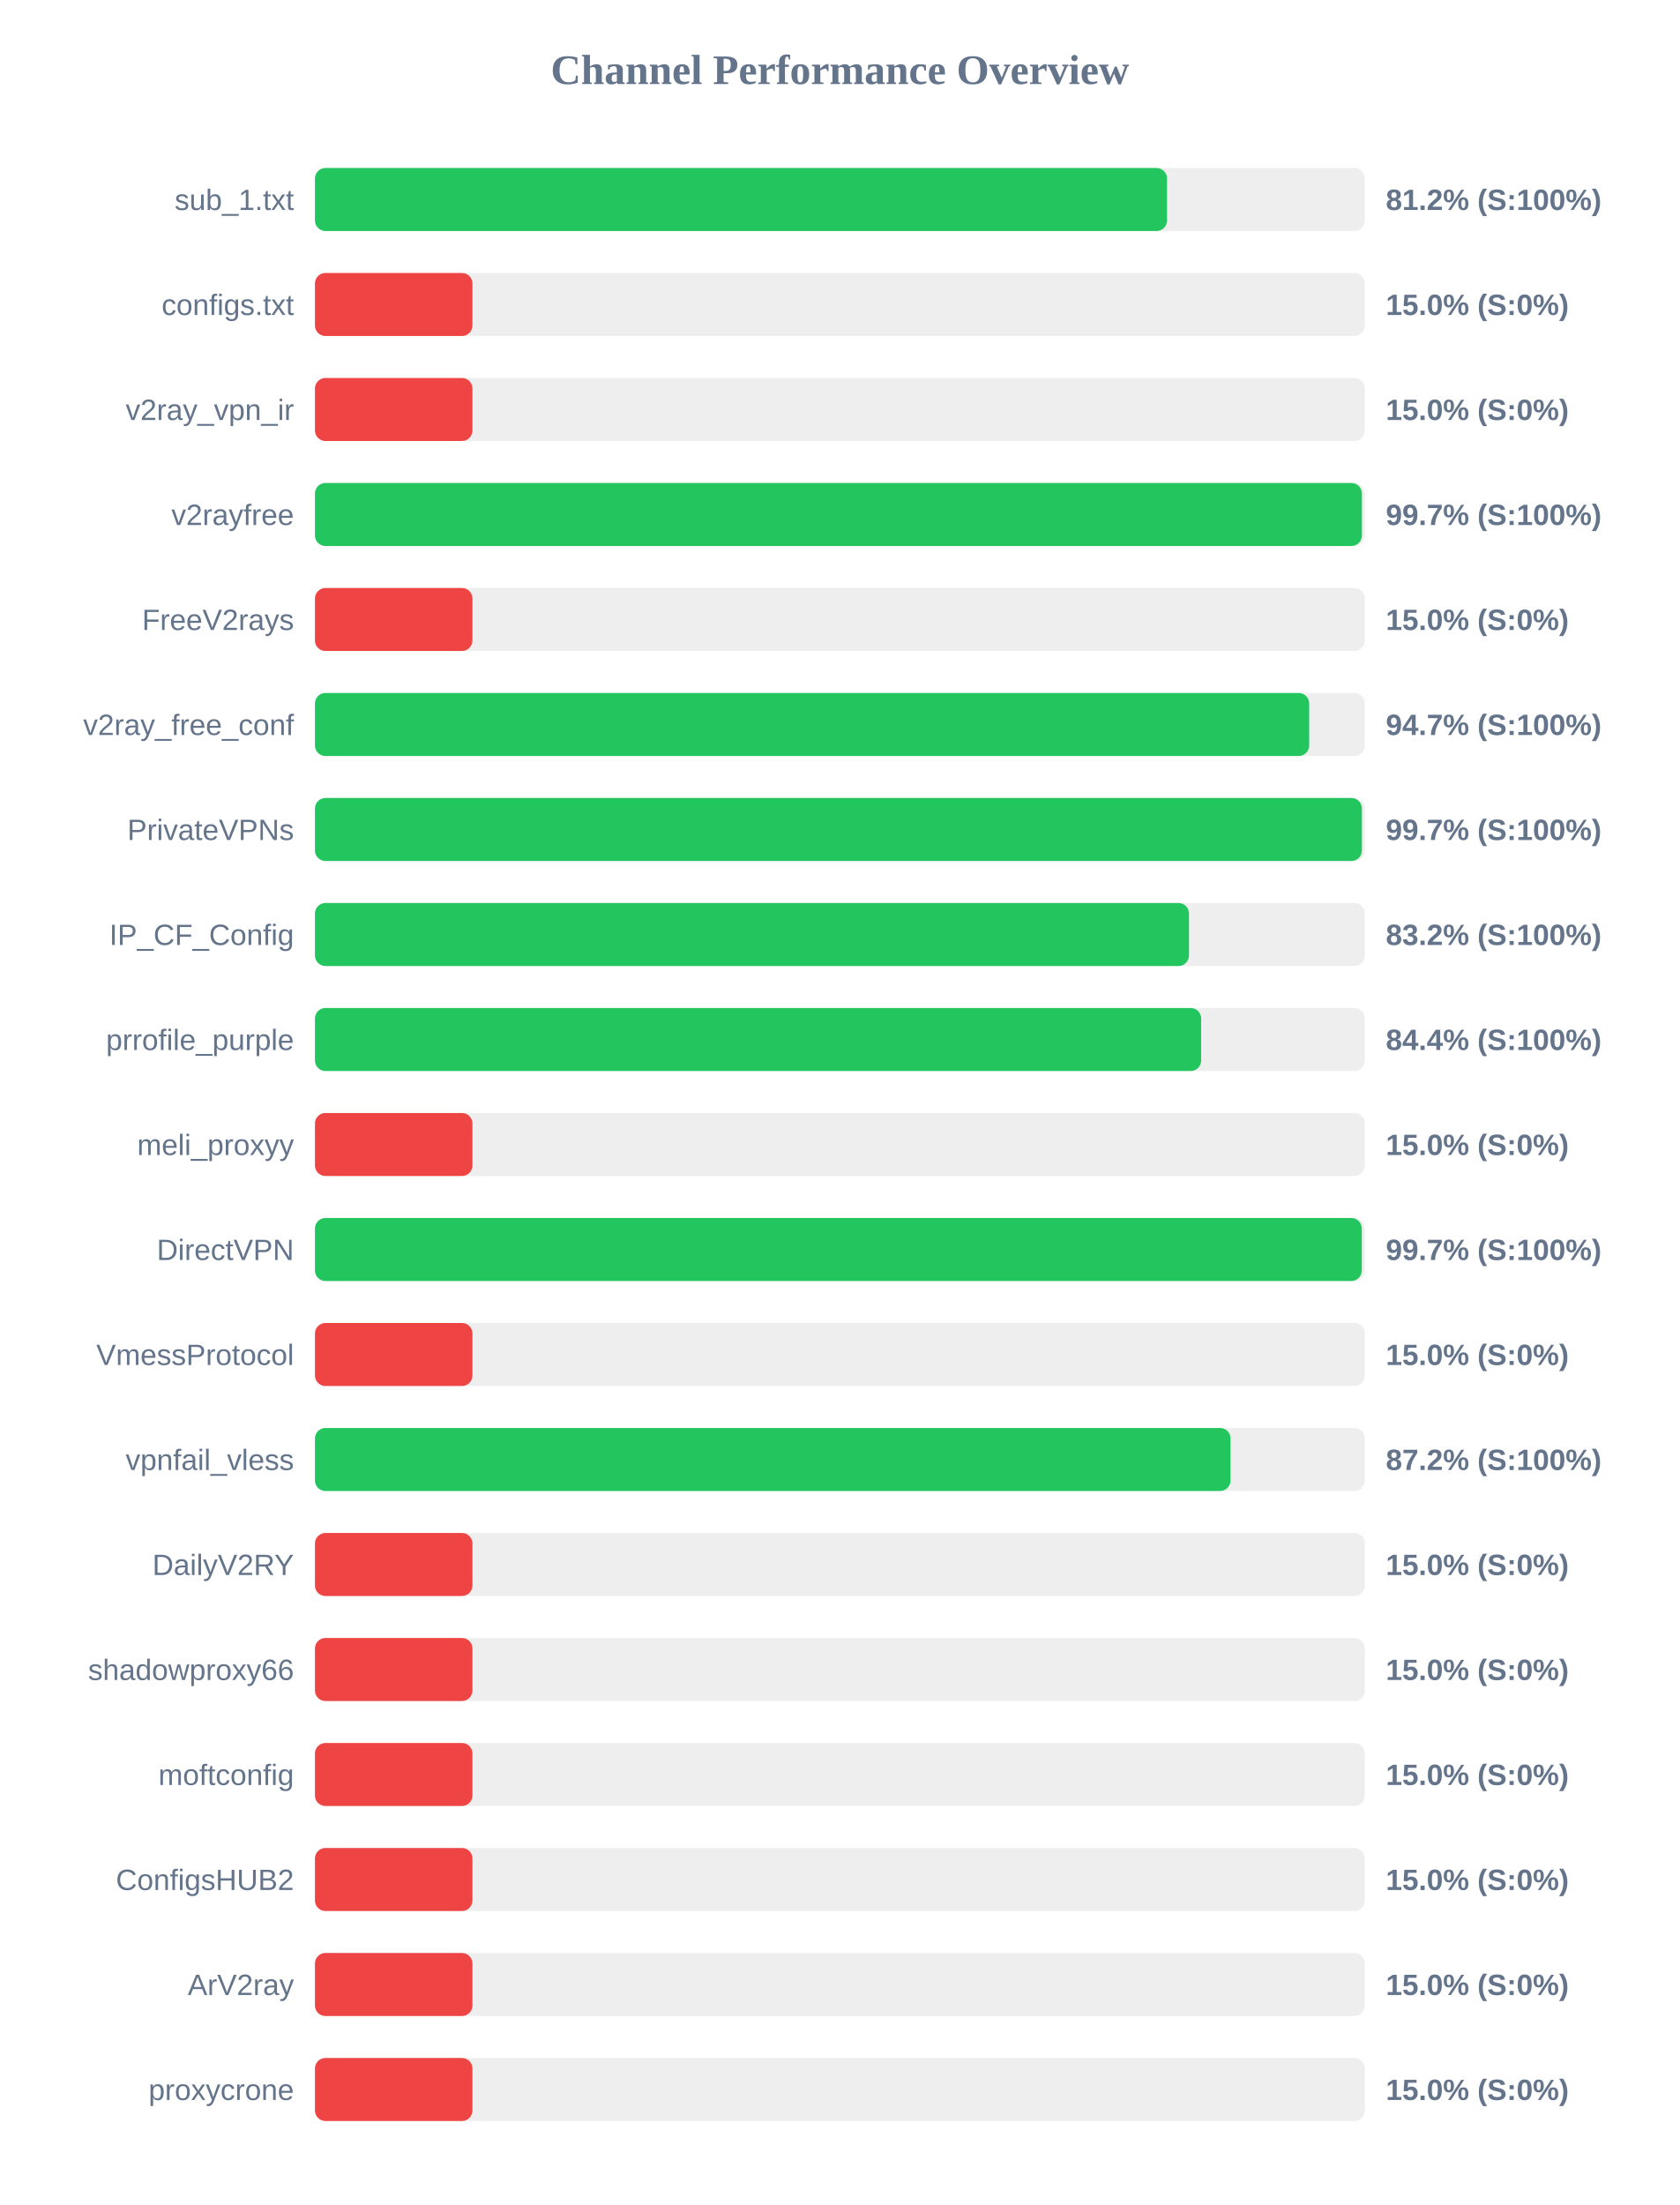
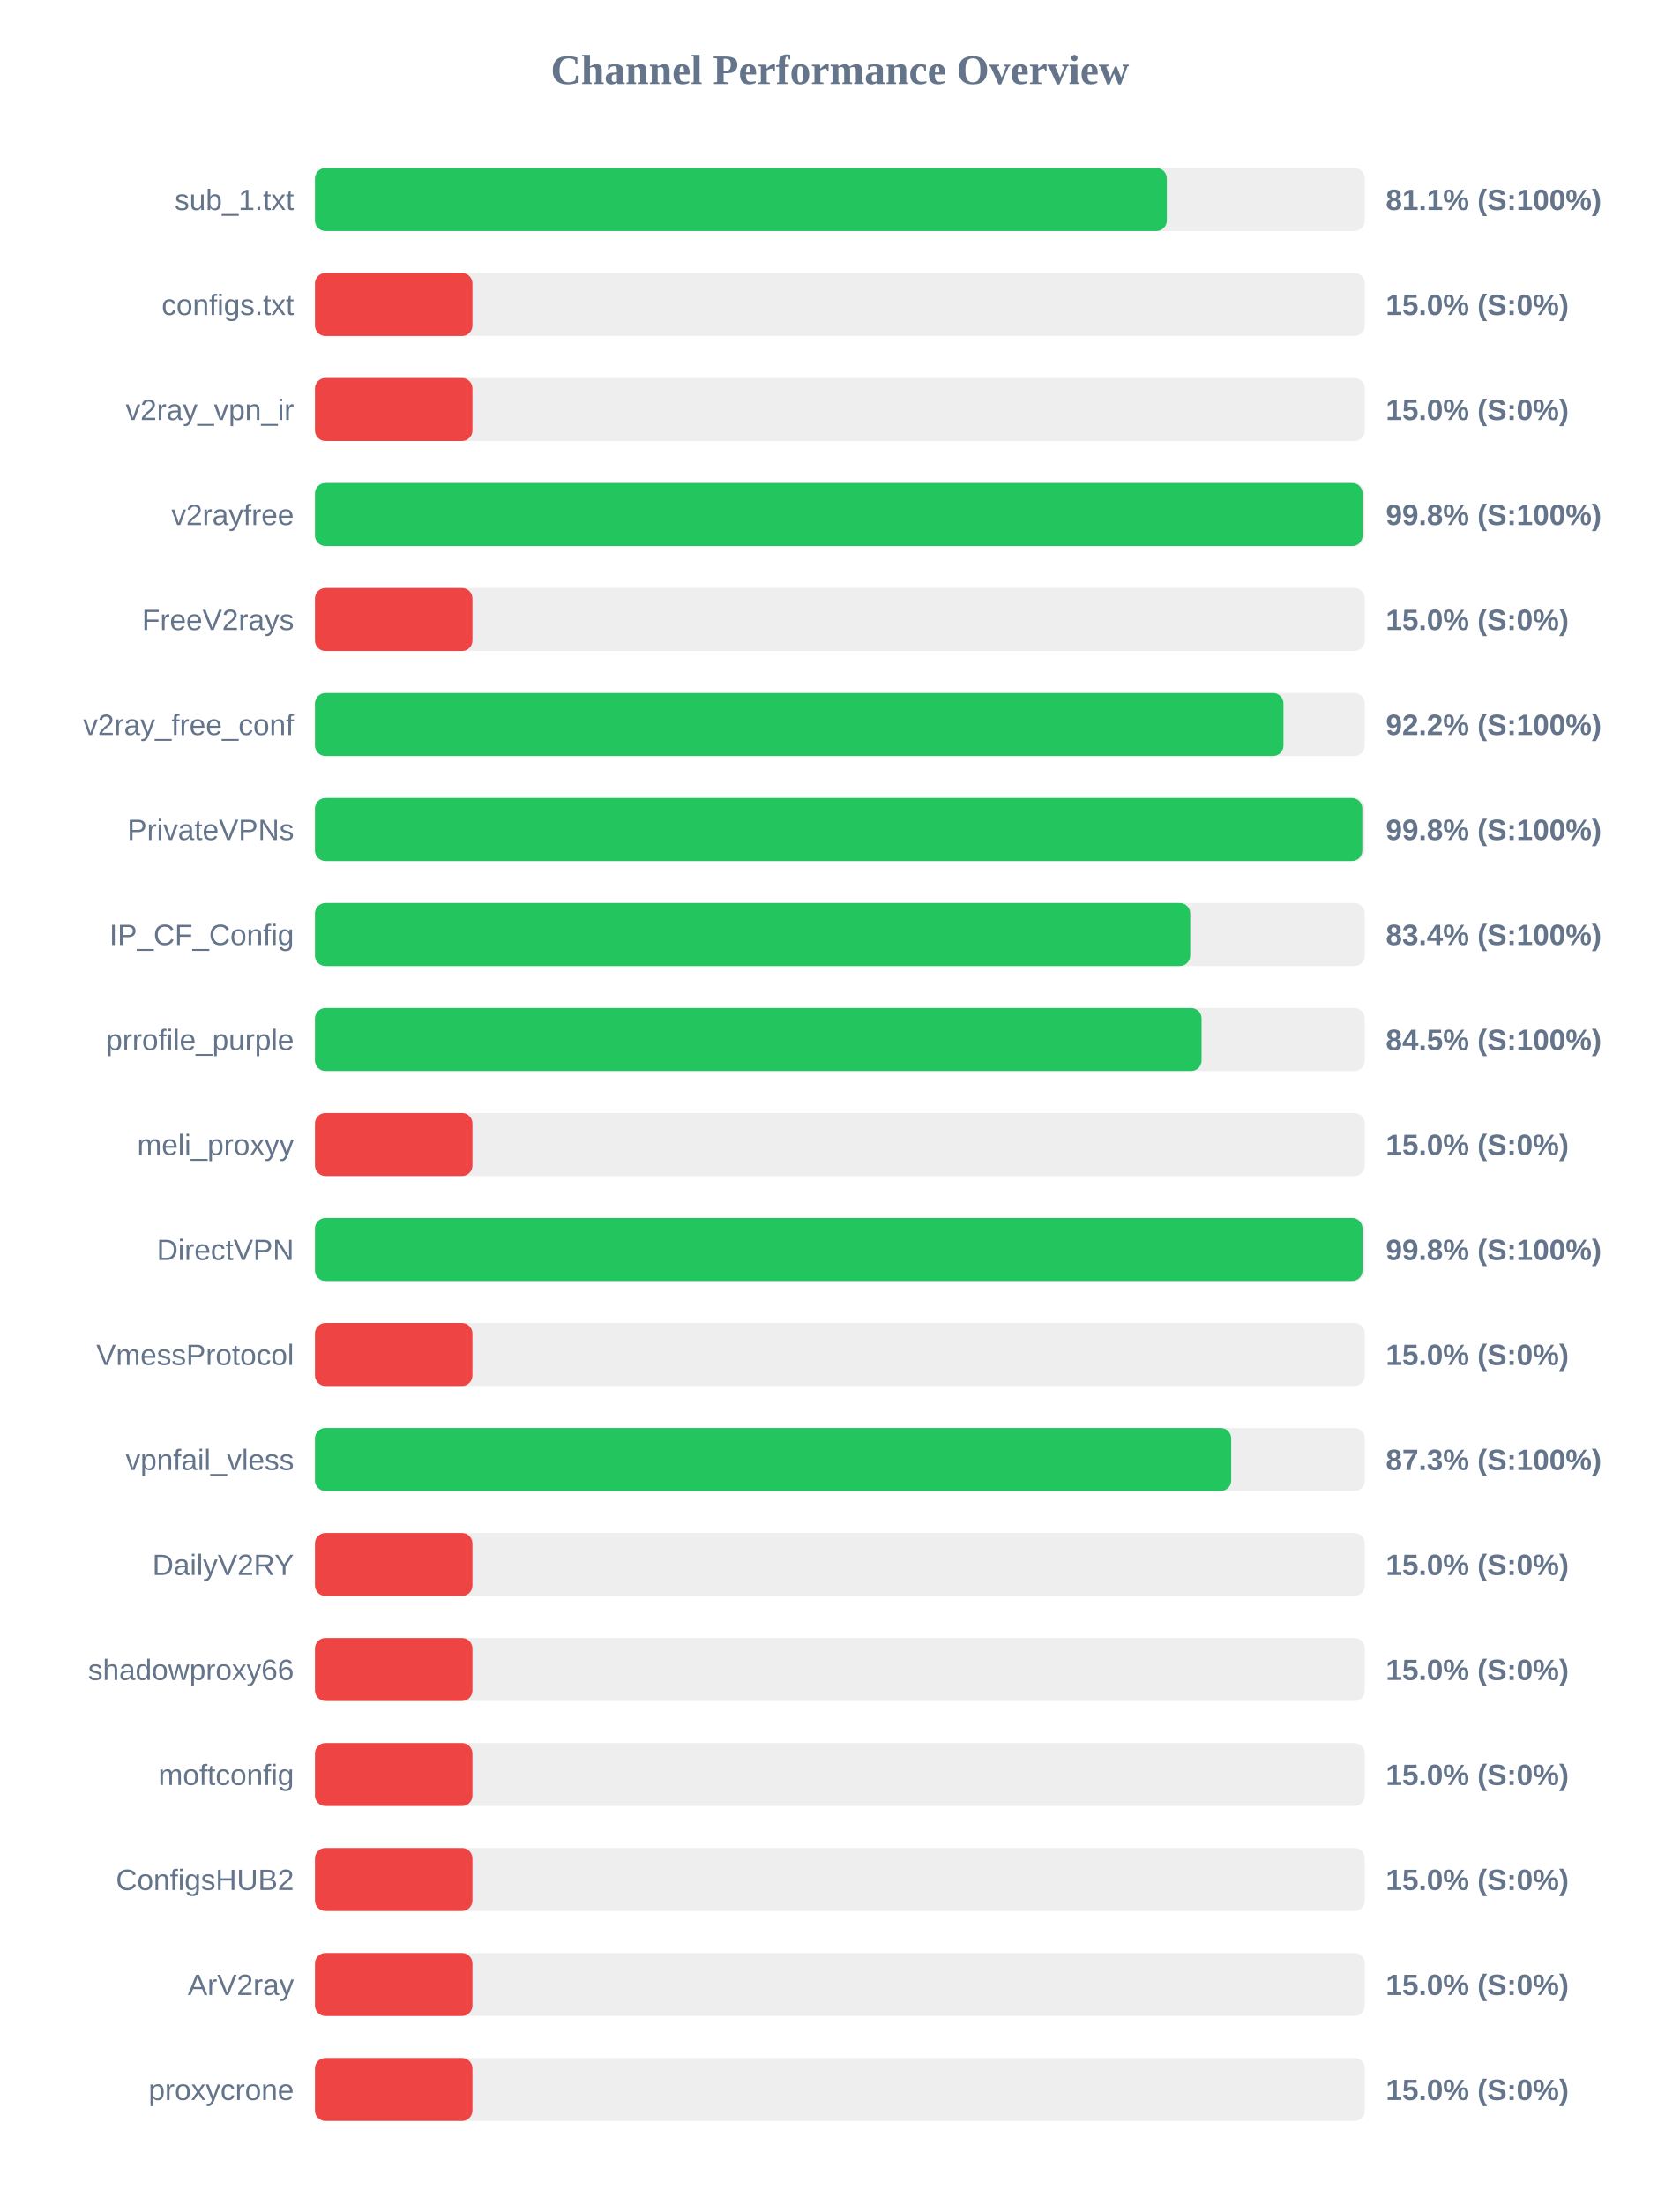
<svg xmlns="http://www.w3.org/2000/svg" width="800" height="1050" version="1.1">
  <style>
        .row { font: 14px Arial; fill: #64748b; }
        .score { font: bold 14px Arial; fill: #64748b; }
    </style>
  <text x="400" y="40" text-anchor="middle" font-size="20px" font-weight="bold" fill="#64748b">Channel Performance Overview</text>
  <rect x="150" y="80" width="500" height="30" fill="#eee" rx="5" />
-   <rect x="150" y="80" width="405.8" height="30" fill="#22c55e" rx="5" />
+   <rect x="150" y="80" width="405.7" height="30" fill="#22c55e" rx="5" />
  <text x="140" y="100" text-anchor="end" class="row">sub_1.txt</text>
-   <text x="660" y="100" text-anchor="start" class="score">81.2% (S:100%)</text>
+   <text x="660" y="100" text-anchor="start" class="score">81.1% (S:100%)</text>
  <rect x="150" y="130" width="500" height="30" fill="#eee" rx="5" />
  <rect x="150" y="130" width="75.0" height="30" fill="#ef4444" rx="5" />
  <text x="140" y="150" text-anchor="end" class="row">configs.txt</text>
  <text x="660" y="150" text-anchor="start" class="score">15.0% (S:0%)</text>
  <rect x="150" y="180" width="500" height="30" fill="#eee" rx="5" />
  <rect x="150" y="180" width="75.0" height="30" fill="#ef4444" rx="5" />
  <text x="140" y="200" text-anchor="end" class="row">v2ray_vpn_ir</text>
  <text x="660" y="200" text-anchor="start" class="score">15.0% (S:0%)</text>
  <rect x="150" y="230" width="500" height="30" fill="#eee" rx="5" />
-   <rect x="150" y="230" width="498.6" height="30" fill="#22c55e" rx="5" />
+   <rect x="150" y="230" width="498.95" height="30" fill="#22c55e" rx="5" />
  <text x="140" y="250" text-anchor="end" class="row">v2rayfree</text>
-   <text x="660" y="250" text-anchor="start" class="score">99.7% (S:100%)</text>
+   <text x="660" y="250" text-anchor="start" class="score">99.8% (S:100%)</text>
  <rect x="150" y="280" width="500" height="30" fill="#eee" rx="5" />
  <rect x="150" y="280" width="75.0" height="30" fill="#ef4444" rx="5" />
  <text x="140" y="300" text-anchor="end" class="row">FreeV2rays</text>
  <text x="660" y="300" text-anchor="start" class="score">15.0% (S:0%)</text>
  <rect x="150" y="330" width="500" height="30" fill="#eee" rx="5" />
-   <rect x="150" y="330" width="473.5" height="30" fill="#22c55e" rx="5" />
+   <rect x="150" y="330" width="461.25" height="30" fill="#22c55e" rx="5" />
  <text x="140" y="350" text-anchor="end" class="row">v2ray_free_conf</text>
-   <text x="660" y="350" text-anchor="start" class="score">94.7% (S:100%)</text>
+   <text x="660" y="350" text-anchor="start" class="score">92.2% (S:100%)</text>
  <rect x="150" y="380" width="500" height="30" fill="#eee" rx="5" />
-   <rect x="150" y="380" width="498.6" height="30" fill="#22c55e" rx="5" />
+   <rect x="150" y="380" width="498.8" height="30" fill="#22c55e" rx="5" />
  <text x="140" y="400" text-anchor="end" class="row">PrivateVPNs</text>
-   <text x="660" y="400" text-anchor="start" class="score">99.7% (S:100%)</text>
+   <text x="660" y="400" text-anchor="start" class="score">99.8% (S:100%)</text>
  <rect x="150" y="430" width="500" height="30" fill="#eee" rx="5" />
-   <rect x="150" y="430" width="416.25" height="30" fill="#22c55e" rx="5" />
+   <rect x="150" y="430" width="416.85" height="30" fill="#22c55e" rx="5" />
  <text x="140" y="450" text-anchor="end" class="row">IP_CF_Config</text>
-   <text x="660" y="450" text-anchor="start" class="score">83.2% (S:100%)</text>
+   <text x="660" y="450" text-anchor="start" class="score">83.4% (S:100%)</text>
  <rect x="150" y="480" width="500" height="30" fill="#eee" rx="5" />
-   <rect x="150" y="480" width="422.05" height="30" fill="#22c55e" rx="5" />
+   <rect x="150" y="480" width="422.25" height="30" fill="#22c55e" rx="5" />
  <text x="140" y="500" text-anchor="end" class="row">prrofile_purple</text>
-   <text x="660" y="500" text-anchor="start" class="score">84.4% (S:100%)</text>
+   <text x="660" y="500" text-anchor="start" class="score">84.5% (S:100%)</text>
  <rect x="150" y="530" width="500" height="30" fill="#eee" rx="5" />
  <rect x="150" y="530" width="75.0" height="30" fill="#ef4444" rx="5" />
  <text x="140" y="550" text-anchor="end" class="row">meli_proxyy</text>
  <text x="660" y="550" text-anchor="start" class="score">15.0% (S:0%)</text>
  <rect x="150" y="580" width="500" height="30" fill="#eee" rx="5" />
-   <rect x="150" y="580" width="498.55" height="30" fill="#22c55e" rx="5" />
+   <rect x="150" y="580" width="498.9" height="30" fill="#22c55e" rx="5" />
  <text x="140" y="600" text-anchor="end" class="row">DirectVPN</text>
-   <text x="660" y="600" text-anchor="start" class="score">99.7% (S:100%)</text>
+   <text x="660" y="600" text-anchor="start" class="score">99.8% (S:100%)</text>
  <rect x="150" y="630" width="500" height="30" fill="#eee" rx="5" />
  <rect x="150" y="630" width="75.0" height="30" fill="#ef4444" rx="5" />
  <text x="140" y="650" text-anchor="end" class="row">VmessProtocol</text>
  <text x="660" y="650" text-anchor="start" class="score">15.0% (S:0%)</text>
  <rect x="150" y="680" width="500" height="30" fill="#eee" rx="5" />
-   <rect x="150" y="680" width="436.05" height="30" fill="#22c55e" rx="5" />
+   <rect x="150" y="680" width="436.35" height="30" fill="#22c55e" rx="5" />
  <text x="140" y="700" text-anchor="end" class="row">vpnfail_vless</text>
-   <text x="660" y="700" text-anchor="start" class="score">87.2% (S:100%)</text>
+   <text x="660" y="700" text-anchor="start" class="score">87.3% (S:100%)</text>
  <rect x="150" y="730" width="500" height="30" fill="#eee" rx="5" />
  <rect x="150" y="730" width="75.0" height="30" fill="#ef4444" rx="5" />
  <text x="140" y="750" text-anchor="end" class="row">DailyV2RY</text>
  <text x="660" y="750" text-anchor="start" class="score">15.0% (S:0%)</text>
  <rect x="150" y="780" width="500" height="30" fill="#eee" rx="5" />
  <rect x="150" y="780" width="75.0" height="30" fill="#ef4444" rx="5" />
  <text x="140" y="800" text-anchor="end" class="row">shadowproxy66</text>
  <text x="660" y="800" text-anchor="start" class="score">15.0% (S:0%)</text>
  <rect x="150" y="830" width="500" height="30" fill="#eee" rx="5" />
  <rect x="150" y="830" width="75.0" height="30" fill="#ef4444" rx="5" />
  <text x="140" y="850" text-anchor="end" class="row">moftconfig</text>
  <text x="660" y="850" text-anchor="start" class="score">15.0% (S:0%)</text>
  <rect x="150" y="880" width="500" height="30" fill="#eee" rx="5" />
  <rect x="150" y="880" width="75.0" height="30" fill="#ef4444" rx="5" />
  <text x="140" y="900" text-anchor="end" class="row">ConfigsHUB2</text>
  <text x="660" y="900" text-anchor="start" class="score">15.0% (S:0%)</text>
  <rect x="150" y="930" width="500" height="30" fill="#eee" rx="5" />
  <rect x="150" y="930" width="75.0" height="30" fill="#ef4444" rx="5" />
  <text x="140" y="950" text-anchor="end" class="row">ArV2ray</text>
  <text x="660" y="950" text-anchor="start" class="score">15.0% (S:0%)</text>
  <rect x="150" y="980" width="500" height="30" fill="#eee" rx="5" />
  <rect x="150" y="980" width="75.0" height="30" fill="#ef4444" rx="5" />
  <text x="140" y="1000" text-anchor="end" class="row">proxycrone</text>
  <text x="660" y="1000" text-anchor="start" class="score">15.0% (S:0%)</text>
</svg>
